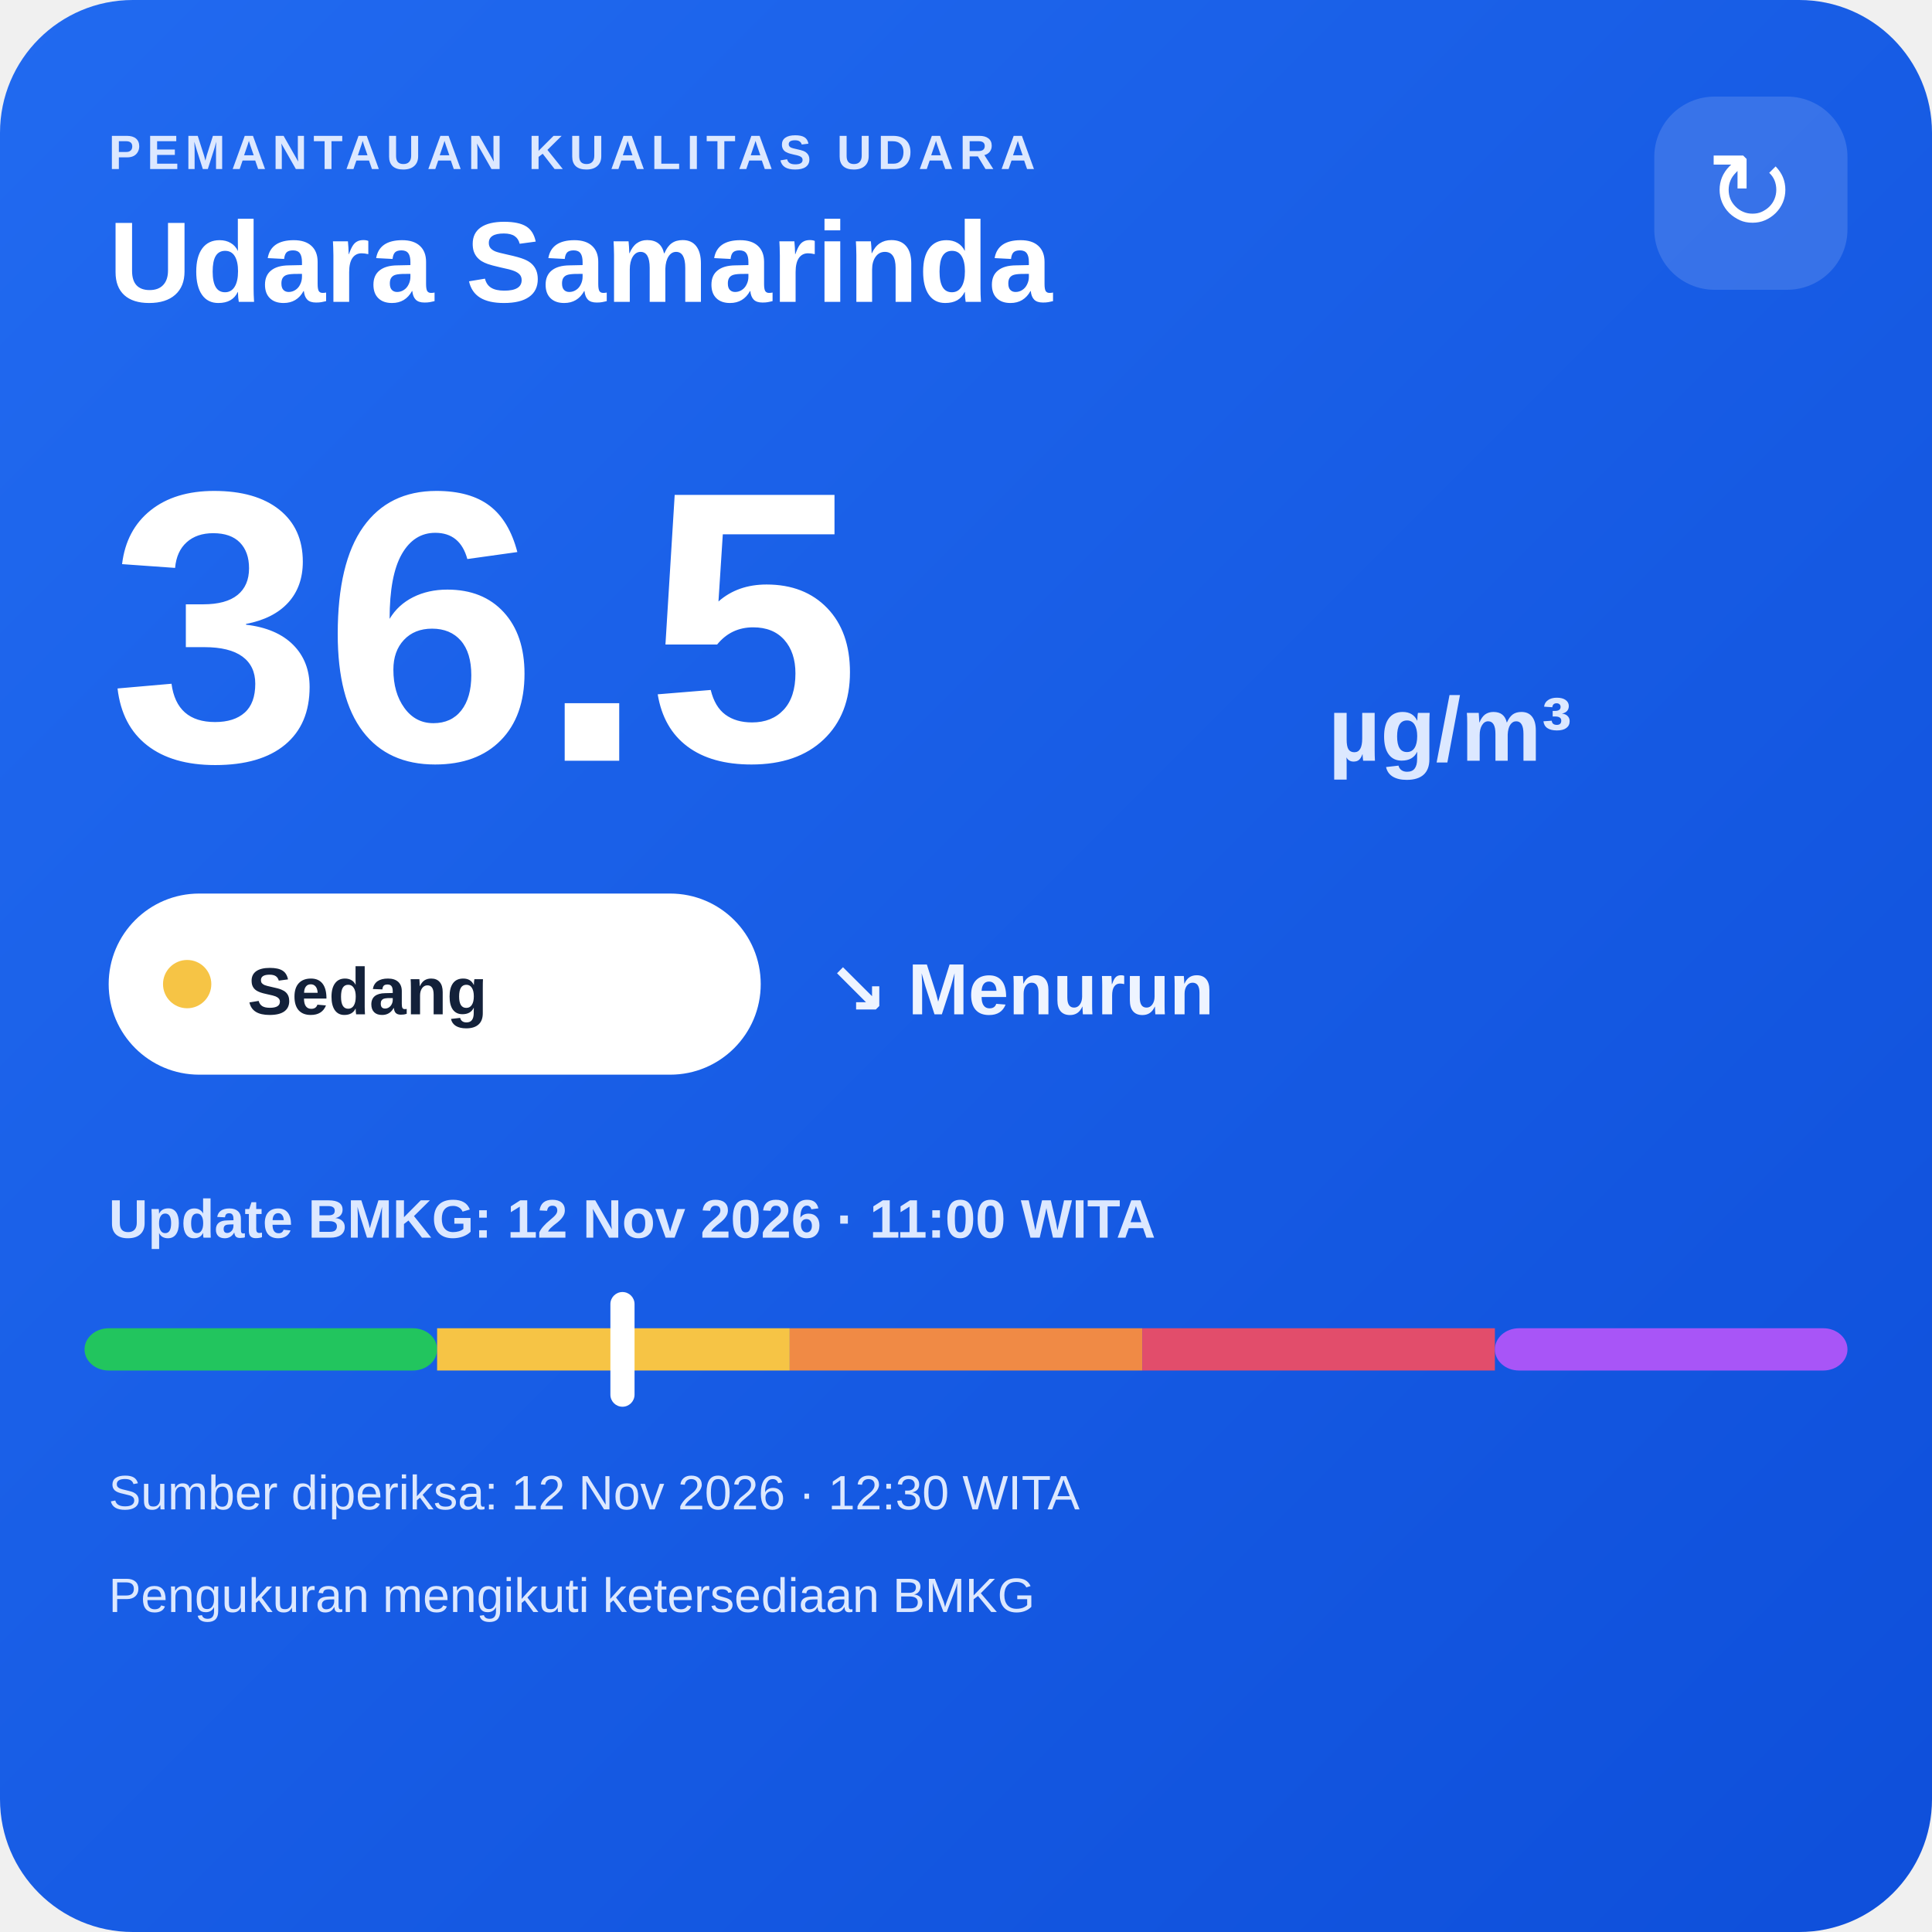
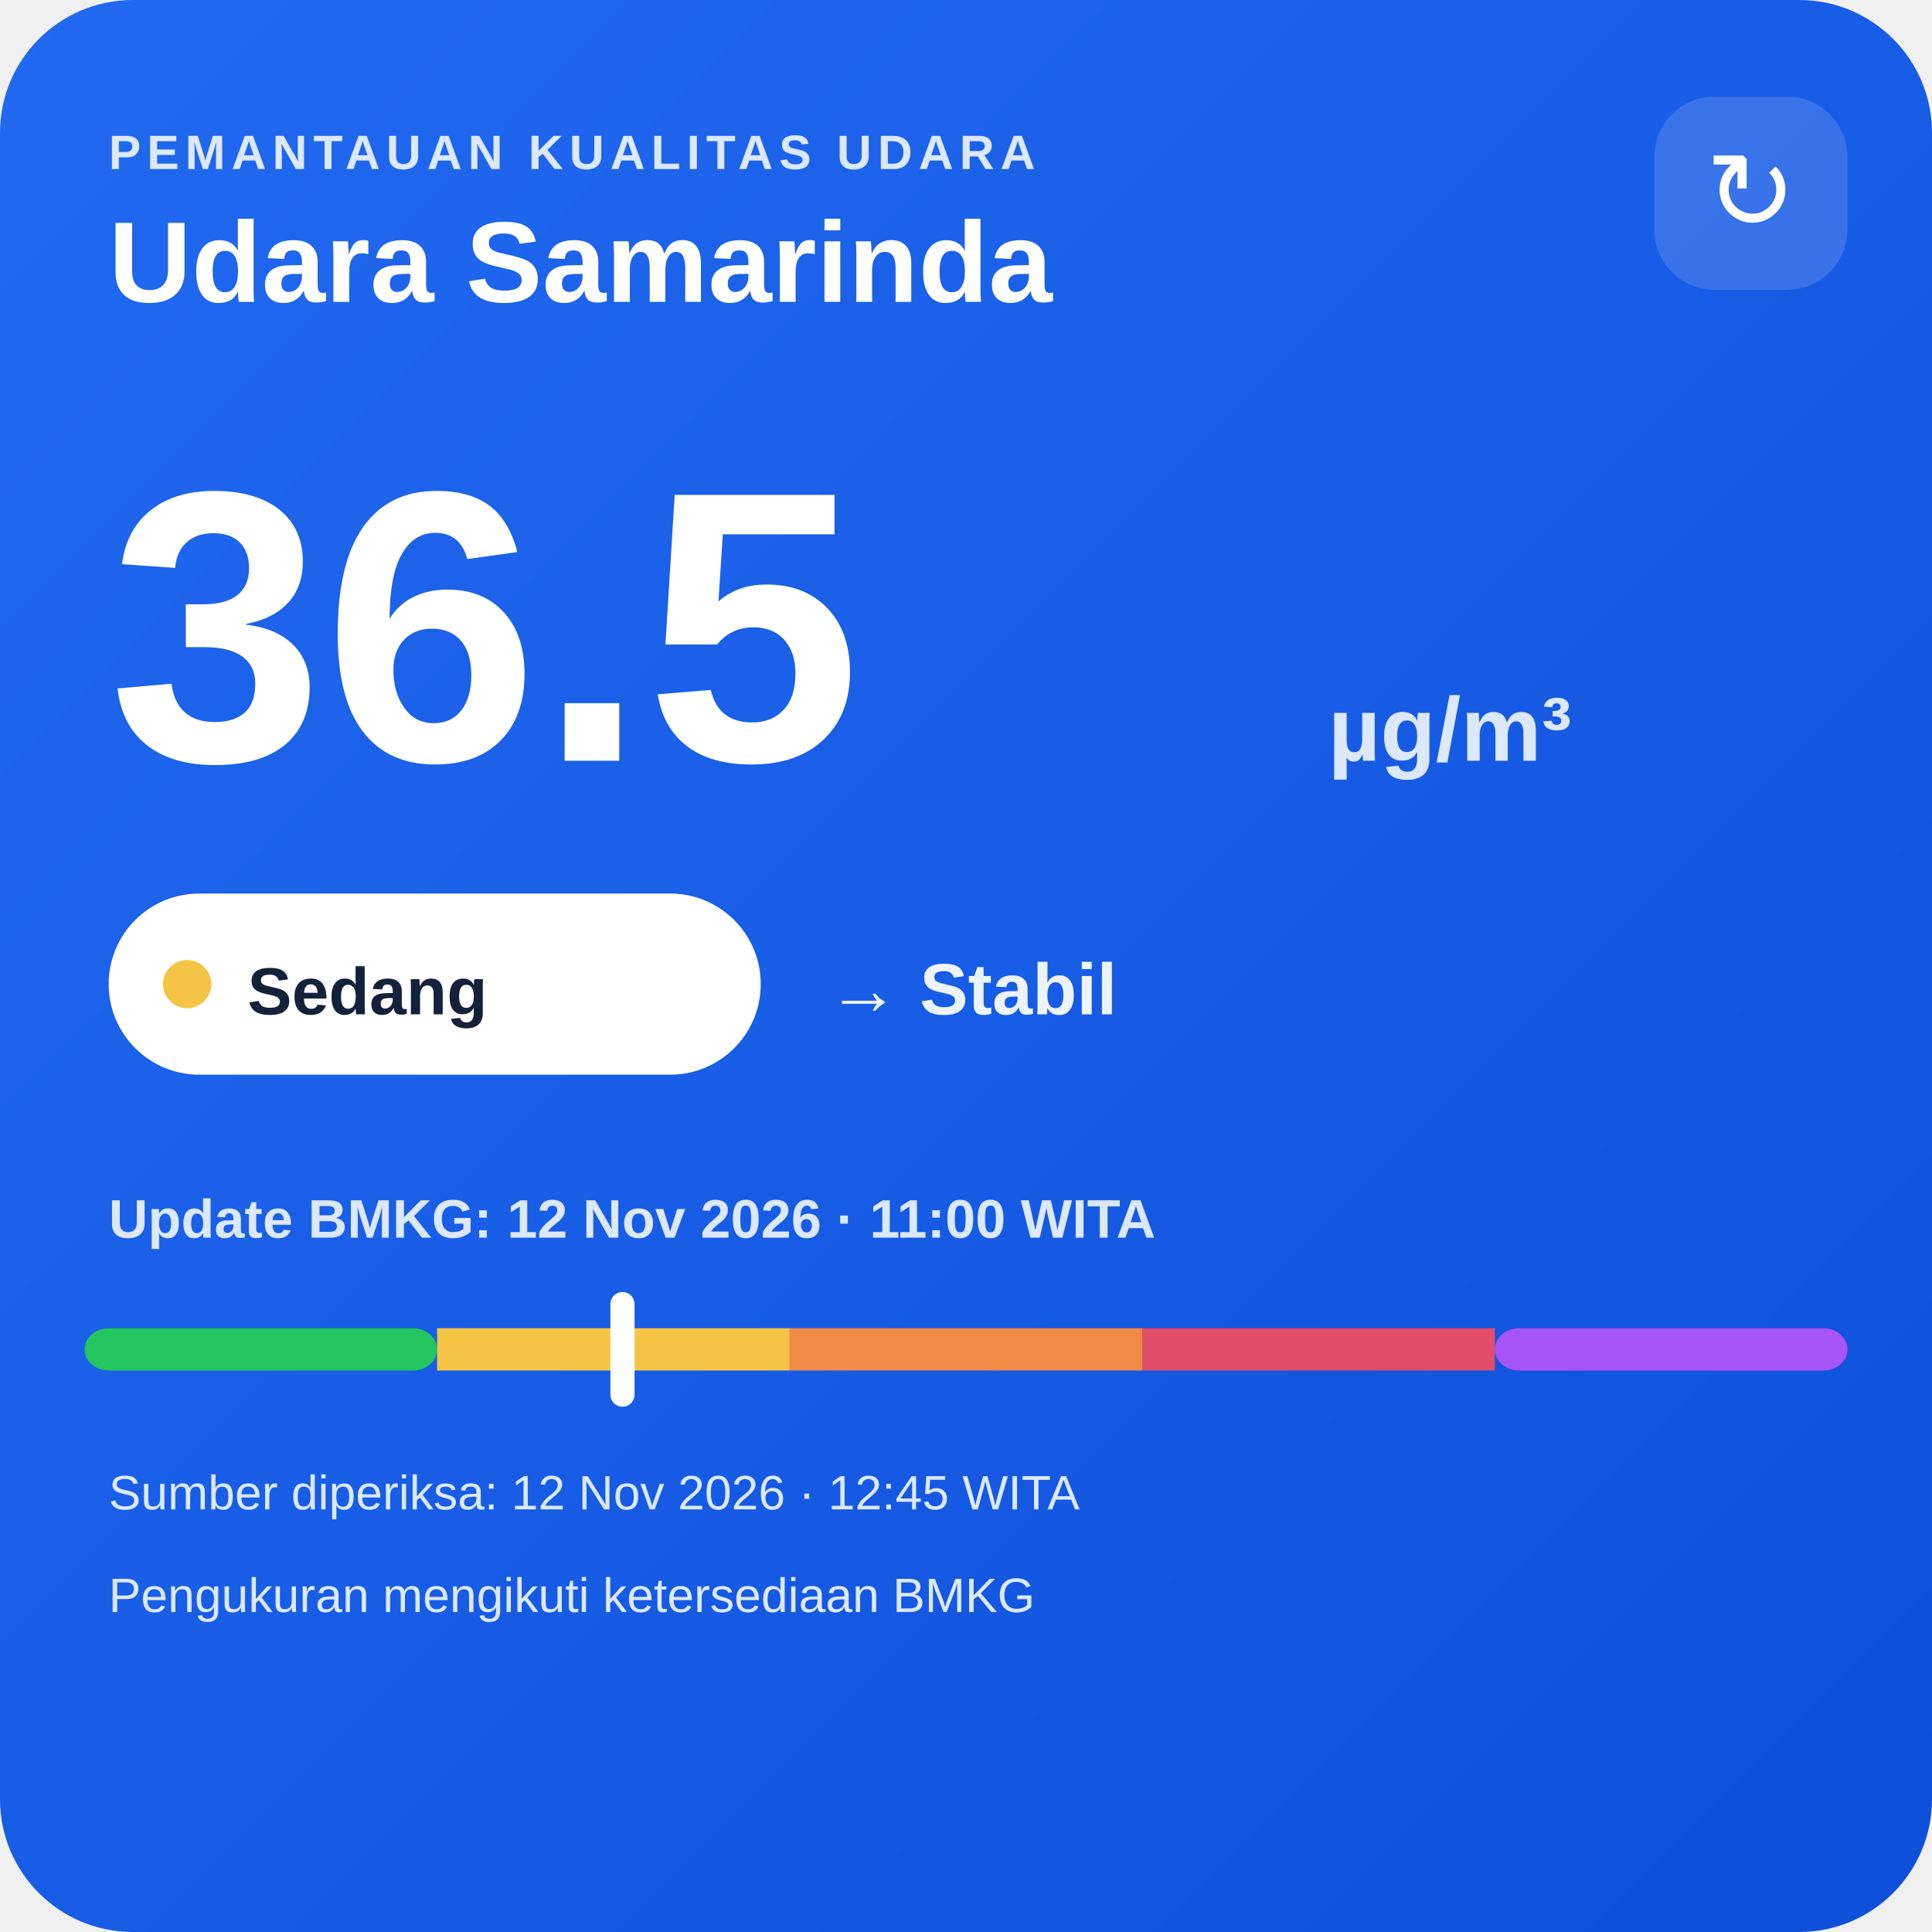
<svg xmlns="http://www.w3.org/2000/svg" width="320" height="320" viewBox="0 0 320 320">
  <defs>
    <linearGradient id="bg" x1="0" y1="0" x2="1" y2="1">
      <stop offset="0" stop-color="#216af0" />
      <stop offset="1" stop-color="#0e4fda" />
    </linearGradient>
  </defs>
  <rect width="320" height="320" rx="22" fill="url(#bg)" />
  <text x="18" y="28" fill="#dce8ff" font-family="Arial,sans-serif" font-size="8" font-weight="700" letter-spacing="1">PEMANTAUAN KUALITAS UDARA</text>
  <text x="18" y="50" fill="#ffffff" font-family="Arial,sans-serif" font-size="19" font-weight="700">Udara Samarinda</text>
  <rect x="274" y="16" width="32" height="32" rx="10" fill="#ffffff" fill-opacity=".14" />
  <text x="290" y="38" text-anchor="middle" fill="#ffffff" font-family="Arial,sans-serif" font-size="18">↻</text>
  <text x="18" y="126" fill="#ffffff" font-family="Arial,sans-serif" font-size="64" font-weight="800">36.5</text>
  <text x="220" y="126" fill="#dce8ff" font-family="Arial,sans-serif" font-size="15" font-weight="700">µg/m³</text>
  <rect x="18" y="148" width="108" height="30" rx="15" fill="#ffffff" />
  <circle cx="31" cy="163" r="4" fill="#f6c445" />
  <text x="41" y="168" fill="#13213a" font-family="Arial,sans-serif" font-size="11" font-weight="700">Sedang</text>
-   <text x="137" y="168" fill="#eef4ff" font-family="Arial,sans-serif" font-size="12" font-weight="700">↘ Menurun</text>
+   <text x="137" y="168" fill="#eef4ff" font-family="Arial,sans-serif" font-size="12" font-weight="700">→ Stabil</text>
  <text x="18" y="205" fill="#dce8ff" font-family="Arial,sans-serif" font-size="9" font-weight="700">Update BMKG: 12 Nov 2026 · 11:00 WITA</text>
  <rect x="14" y="220" width="58.4" height="7" rx="4" fill="#22c55e" />
  <rect x="72.4" y="220" width="58.4" height="7" fill="#f6c445" />
  <rect x="130.8" y="220" width="58.4" height="7" fill="#f08a45" />
  <rect x="189.2" y="220" width="58.4" height="7" fill="#e24d6b" />
  <rect x="247.6" y="220" width="58.4" height="7" rx="4" fill="#a855f7" />
  <rect x="101.1" y="214" width="4" height="19" rx="2" fill="#ffffff" />
-   <text x="18" y="250" fill="#dce8ff" font-family="Arial,sans-serif" font-size="8">Sumber diperiksa: 12 Nov 2026 · 12:30 WITA</text>
+   <text x="18" y="250" fill="#dce8ff" font-family="Arial,sans-serif" font-size="8">Sumber diperiksa: 12 Nov 2026 · 12:45 WITA</text>
  <text x="18" y="267" fill="#dce8ff" font-family="Arial,sans-serif" font-size="8">Pengukuran mengikuti ketersediaan BMKG</text>
</svg>
